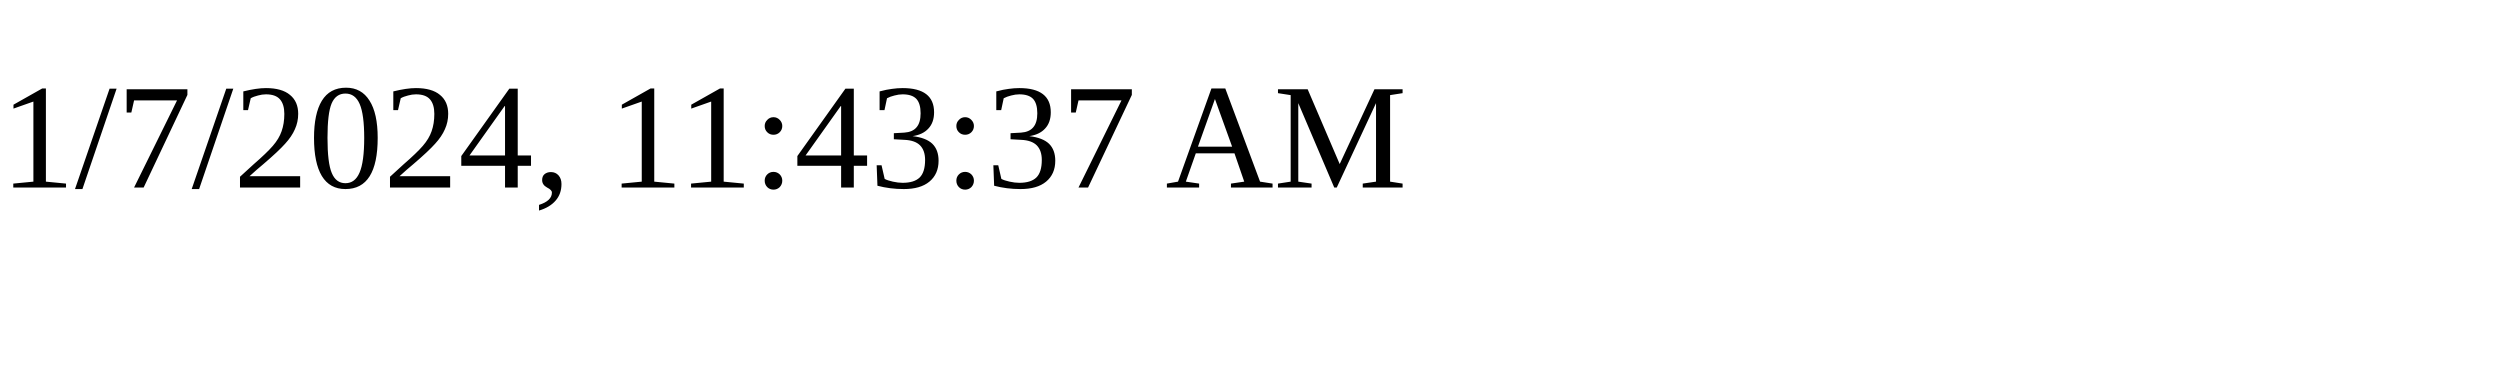
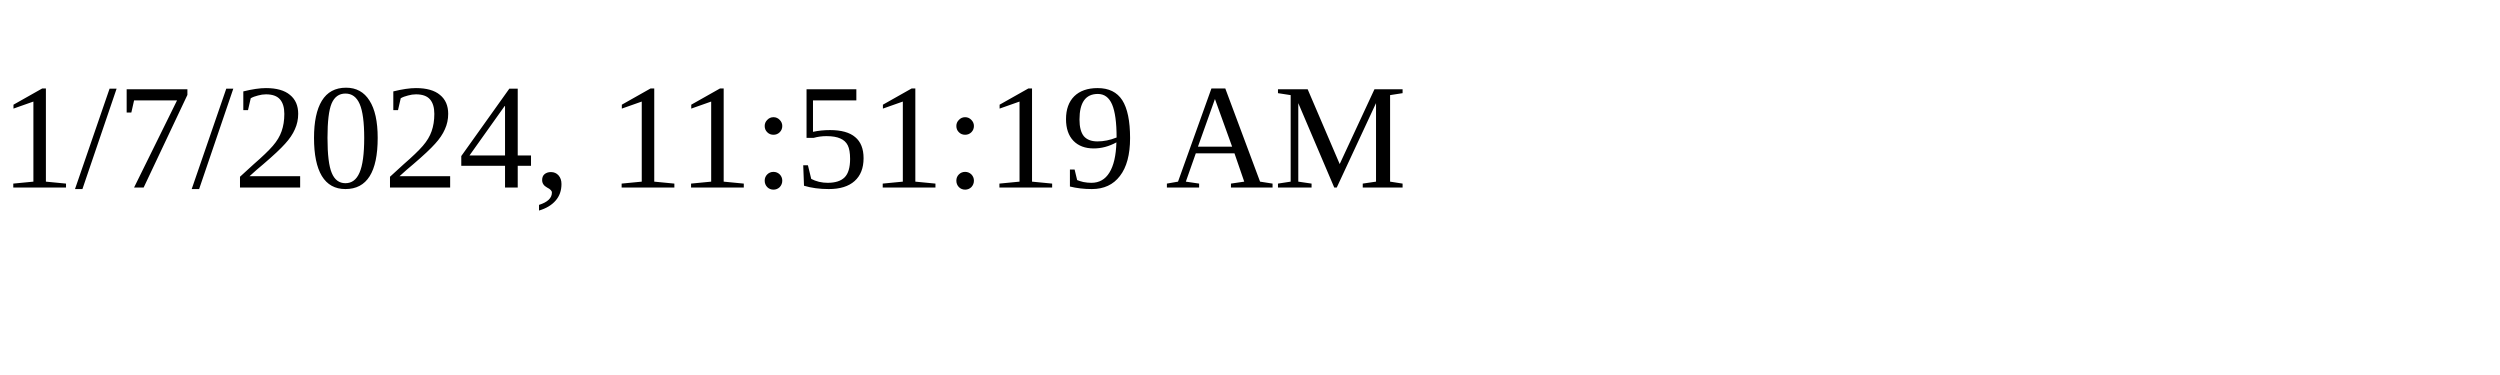
<svg xmlns="http://www.w3.org/2000/svg" height="30" width="200">
-   <text x="0" y="15">1/7/2024, 11:43:37 AM</text>
+   <text x="0" y="15">1/7/2024, 11:51:19 AM</text>
</svg>
